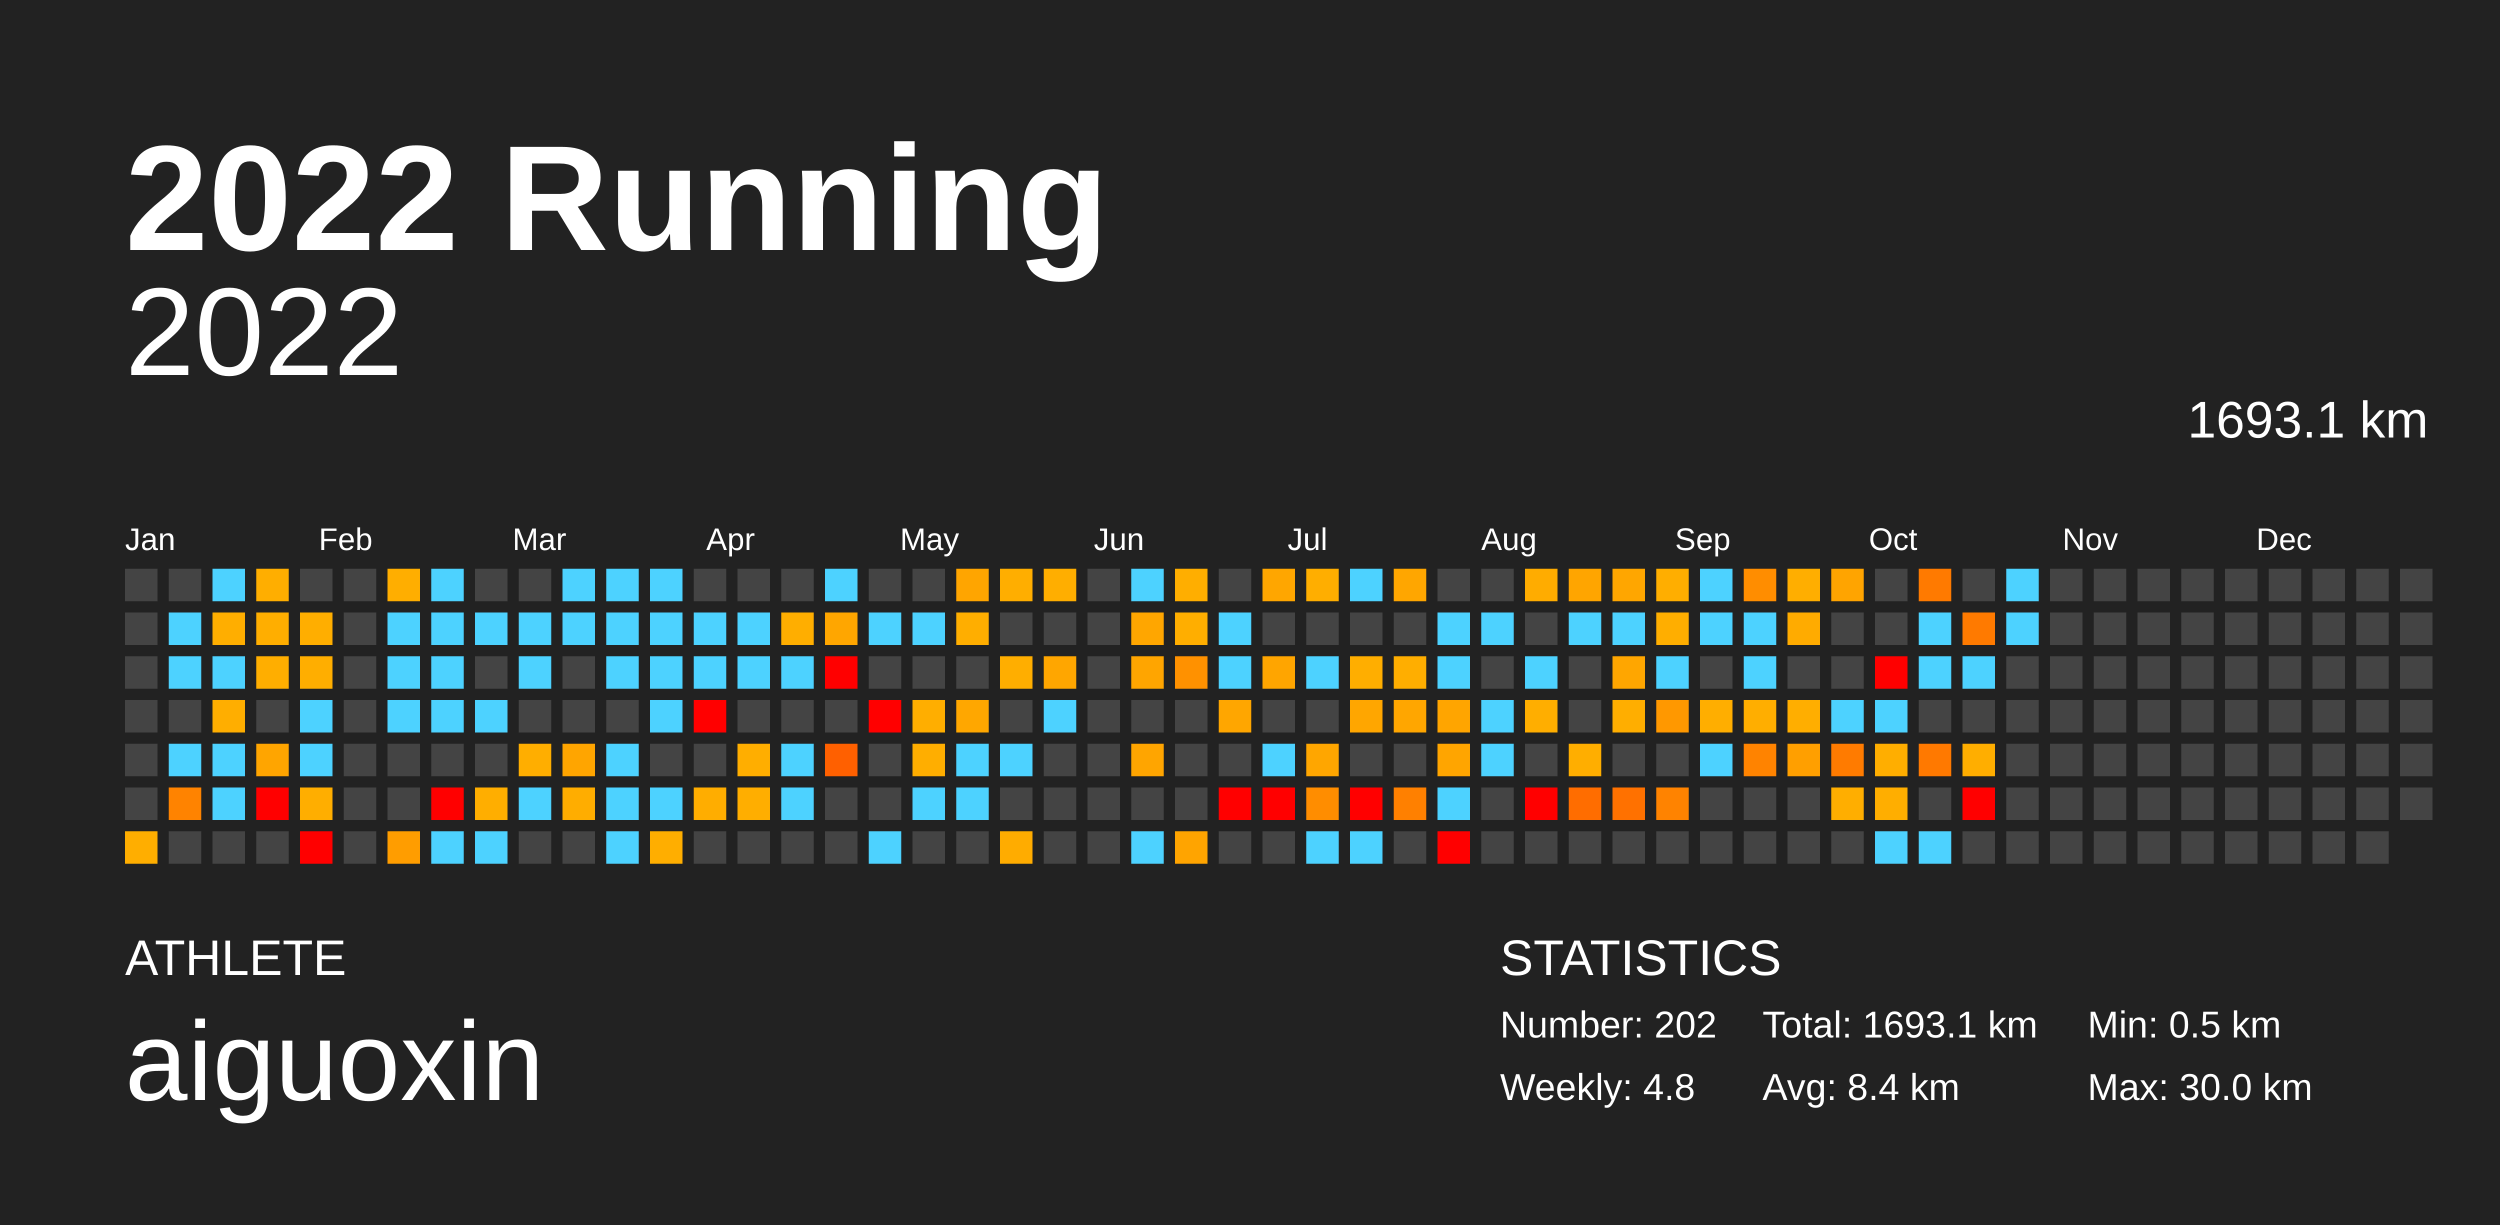
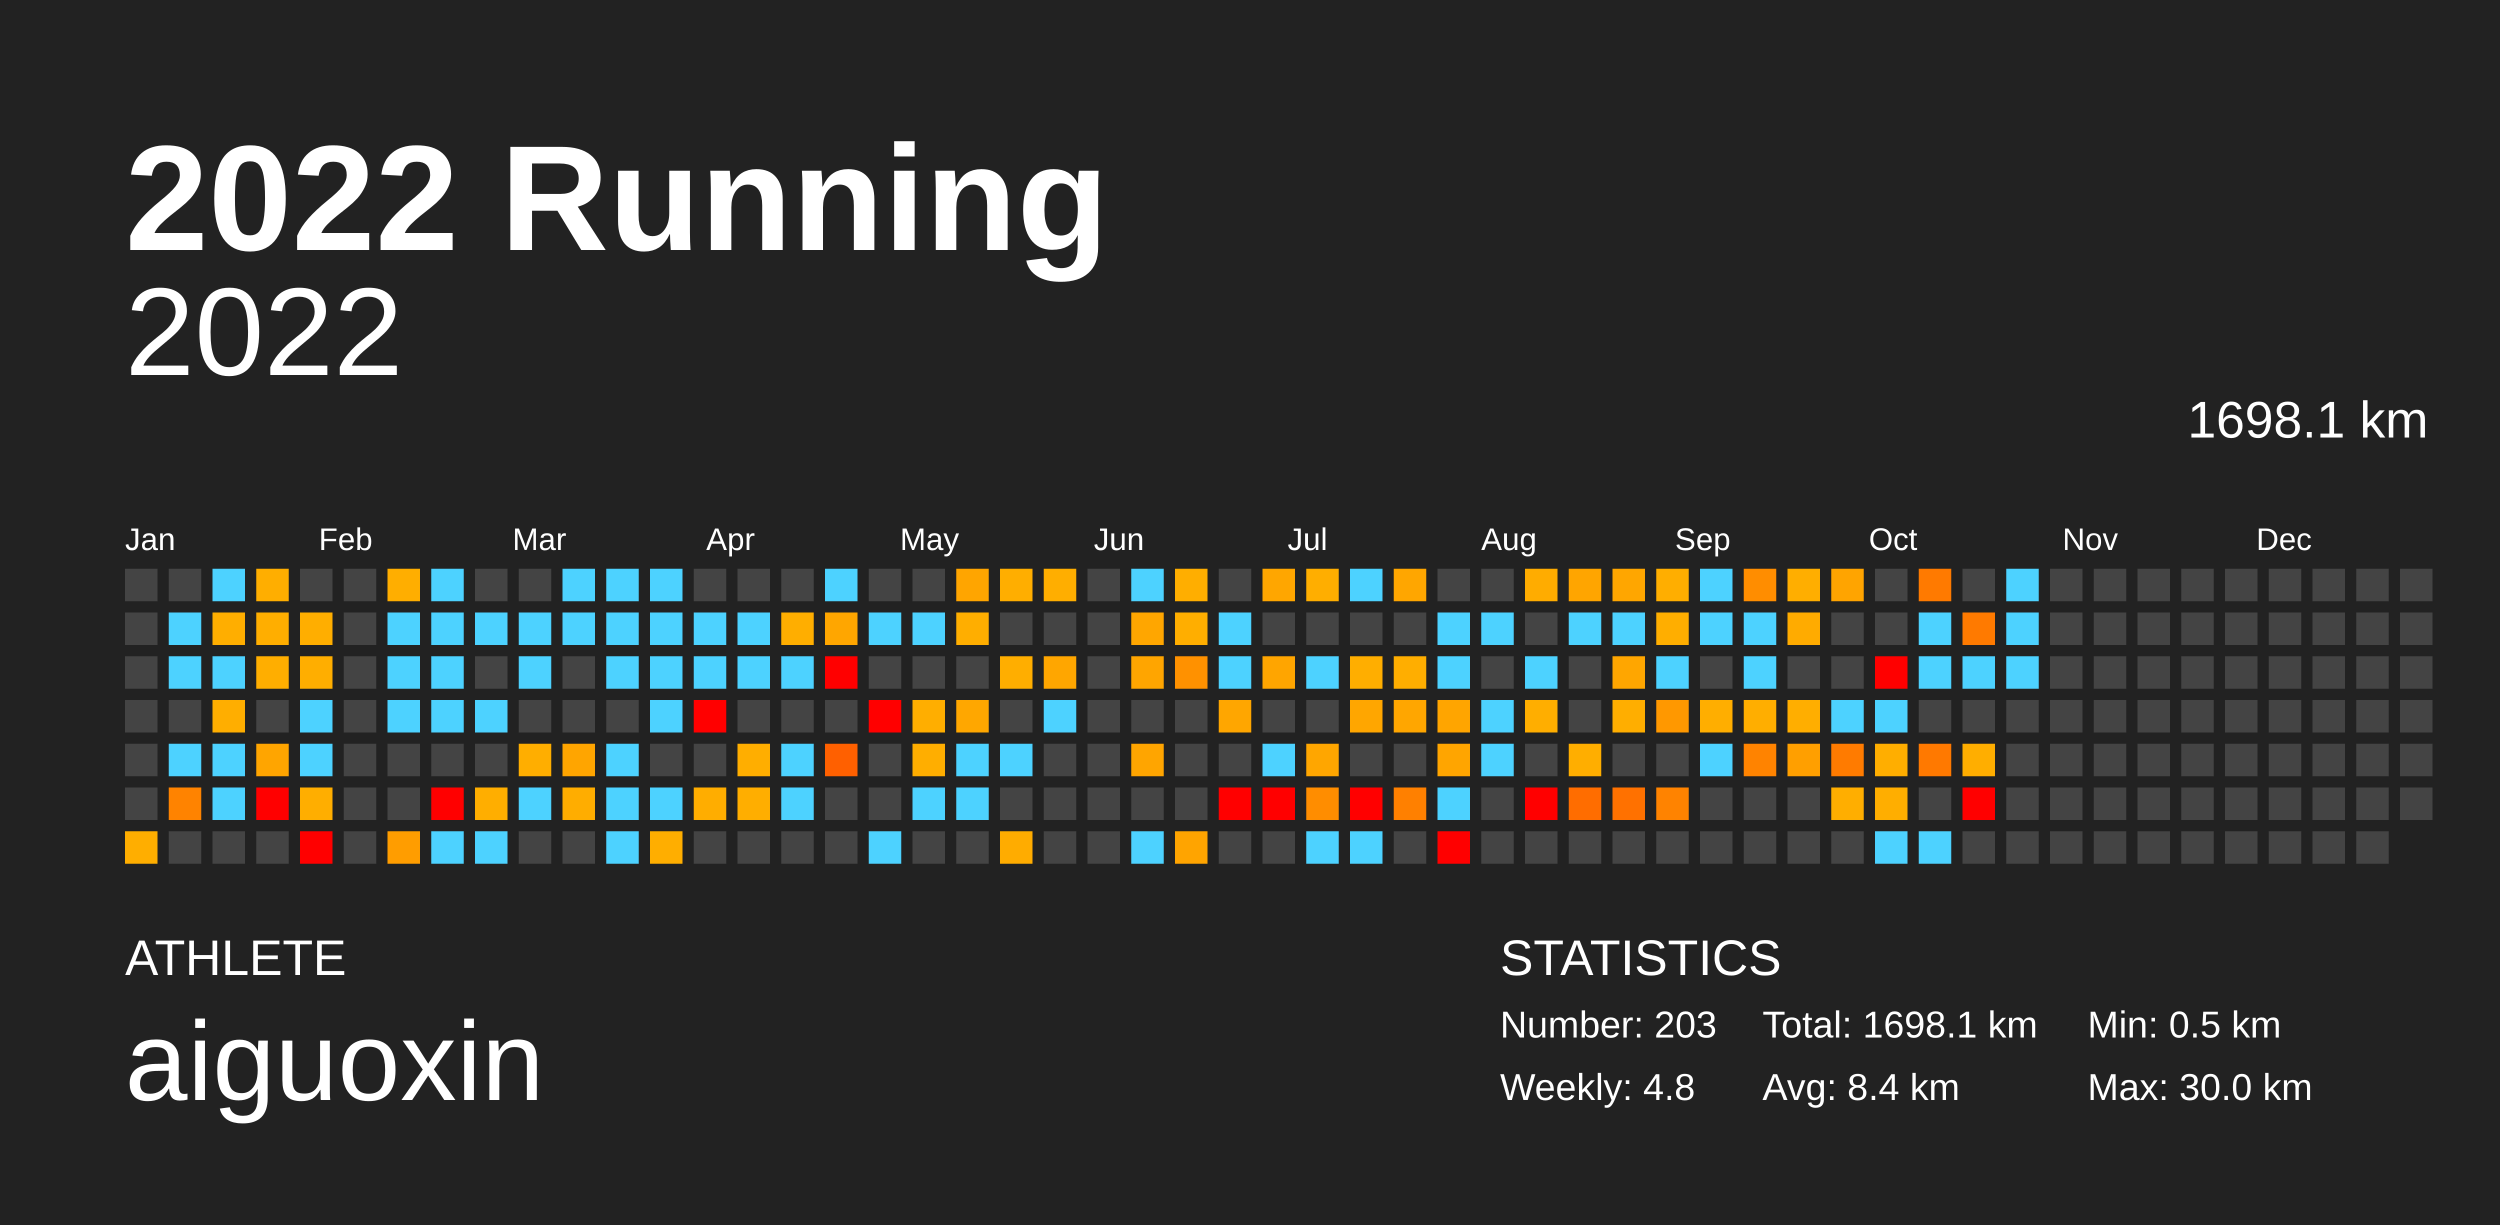
<svg xmlns="http://www.w3.org/2000/svg" baseProfile="full" height="98mm" version="1.1" viewBox="0,0,200,98" width="200mm">
  <defs />
  <rect fill="#222222" height="98" width="200" x="0" y="0" />
  <text fill="#FFFFFF" style="font-size:12px; font-family:Arial; font-weight:bold;" x="10" y="20">2022 Running</text>
  <text fill="#FFFFFF" style="font-size:4px; font-family:Arial" x="10" y="78">ATHLETE</text>
  <text fill="#FFFFFF" style="font-size:9px; font-family:Arial" x="10" y="88">aiguoxin</text>
  <text fill="#FFFFFF" style="font-size:4px; font-family:Arial" x="120" y="78">STATISTICS</text>
-   <text fill="#FFFFFF" style="font-size:3px; font-family:Arial" x="120" y="83">Number: 202</text>
+   <text fill="#FFFFFF" style="font-size:3px; font-family:Arial" x="120" y="83">Number: 203</text>
  <text fill="#FFFFFF" style="font-size:3px; font-family:Arial" x="120" y="88">Weekly: 4.8</text>
-   <text fill="#FFFFFF" style="font-size:3px; font-family:Arial" x="141" y="83">Total: 1693.1 km</text>
+   <text fill="#FFFFFF" style="font-size:3px; font-family:Arial" x="141" y="83">Total: 1698.1 km</text>
  <text fill="#FFFFFF" style="font-size:3px; font-family:Arial" x="141" y="88">Avg: 8.4 km</text>
  <text fill="#FFFFFF" style="font-size:3px; font-family:Arial" x="167" y="83">Min: 0.5 km</text>
  <text fill="#FFFFFF" style="font-size:3px; font-family:Arial" x="167" y="88">Max: 30.0 km</text>
  <text alignment-baseline="hanging" fill="#FFFFFF" style="font-size:10.0px; font-family:Arial;" x="10" y="30">2022</text>
-   <text alignment-baseline="hanging" fill="#FFFFFF" style="font-size:4.125px; font-family:Arial;" x="175" y="35">1693.1 km</text>
+   <text alignment-baseline="hanging" fill="#FFFFFF" style="font-size:4.125px; font-family:Arial;" x="175" y="35">1698.1 km</text>
  <text fill="#FFFFFF" style="font-size:2.5px; font-family:Arial" x="10.0" y="44">Jan</text>
  <text fill="#FFFFFF" style="font-size:2.5px; font-family:Arial" x="25.5" y="44">Feb</text>
  <text fill="#FFFFFF" style="font-size:2.5px; font-family:Arial" x="41.0" y="44">Mar</text>
  <text fill="#FFFFFF" style="font-size:2.5px; font-family:Arial" x="56.5" y="44">Apr</text>
  <text fill="#FFFFFF" style="font-size:2.5px; font-family:Arial" x="72.0" y="44">May</text>
  <text fill="#FFFFFF" style="font-size:2.5px; font-family:Arial" x="87.5" y="44">Jun</text>
  <text fill="#FFFFFF" style="font-size:2.5px; font-family:Arial" x="103.0" y="44">Jul</text>
  <text fill="#FFFFFF" style="font-size:2.5px; font-family:Arial" x="118.5" y="44">Aug</text>
  <text fill="#FFFFFF" style="font-size:2.5px; font-family:Arial" x="134.0" y="44">Sep</text>
  <text fill="#FFFFFF" style="font-size:2.5px; font-family:Arial" x="149.5" y="44">Oct</text>
  <text fill="#FFFFFF" style="font-size:2.5px; font-family:Arial" x="165.0" y="44">Nov</text>
  <text fill="#FFFFFF" style="font-size:2.5px; font-family:Arial" x="180.5" y="44">Dec</text>
  <rect fill="#444444" height="2.6" width="2.6" x="10.0" y="45.5" />
  <rect fill="#444444" height="2.6" width="2.6" x="10.0" y="49.0" />
  <rect fill="#444444" height="2.6" width="2.6" x="10.0" y="52.5" />
  <rect fill="#444444" height="2.6" width="2.6" x="10.0" y="56.0" />
  <rect fill="#444444" height="2.6" width="2.6" x="10.0" y="59.5" />
  <rect fill="#444444" height="2.6" width="2.6" x="10.0" y="63.0" />
  <rect fill="#ffae00" height="2.6" width="2.6" x="10.0" y="66.5" />
  <rect fill="#444444" height="2.6" width="2.6" x="13.5" y="45.5" />
  <rect fill="#4dd2ff" height="2.6" width="2.6" x="13.5" y="49.0" />
  <rect fill="#4dd2ff" height="2.6" width="2.6" x="13.5" y="52.5" />
  <rect fill="#444444" height="2.6" width="2.6" x="13.5" y="56.0" />
  <rect fill="#4dd2ff" height="2.6" width="2.6" x="13.5" y="59.5" />
  <rect fill="#ff8300" height="2.6" width="2.6" x="13.5" y="63.0" />
  <rect fill="#444444" height="2.6" width="2.6" x="13.5" y="66.5" />
  <rect fill="#4dd2ff" height="2.6" width="2.6" x="17.0" y="45.5" />
  <rect fill="#ffae00" height="2.6" width="2.6" x="17.0" y="49.0" />
  <rect fill="#4dd2ff" height="2.6" width="2.6" x="17.0" y="52.5" />
  <rect fill="#ffae00" height="2.6" width="2.6" x="17.0" y="56.0" />
  <rect fill="#4dd2ff" height="2.6" width="2.6" x="17.0" y="59.5" />
  <rect fill="#4dd2ff" height="2.6" width="2.6" x="17.0" y="63.0" />
  <rect fill="#444444" height="2.6" width="2.6" x="17.0" y="66.5" />
  <rect fill="#ffae00" height="2.6" width="2.6" x="20.5" y="45.5" />
  <rect fill="#ffae00" height="2.6" width="2.6" x="20.5" y="49.0" />
  <rect fill="#ffae00" height="2.6" width="2.6" x="20.5" y="52.5" />
  <rect fill="#444444" height="2.6" width="2.6" x="20.5" y="56.0" />
  <rect fill="#ffa500" height="2.6" width="2.6" x="20.5" y="59.5" />
  <rect fill="red" height="2.6" width="2.6" x="20.5" y="63.0" />
  <rect fill="#444444" height="2.6" width="2.6" x="20.5" y="66.5" />
  <rect fill="#444444" height="2.6" width="2.6" x="24.0" y="45.5" />
  <rect fill="#ffae00" height="2.6" width="2.6" x="24.0" y="49.0" />
  <rect fill="#ffae00" height="2.6" width="2.6" x="24.0" y="52.5" />
  <rect fill="#4dd2ff" height="2.6" width="2.6" x="24.0" y="56.0" />
  <rect fill="#4dd2ff" height="2.6" width="2.6" x="24.0" y="59.5" />
  <rect fill="#ffae00" height="2.6" width="2.6" x="24.0" y="63.0" />
  <rect fill="red" height="2.6" width="2.6" x="24.0" y="66.5" />
  <rect fill="#444444" height="2.6" width="2.6" x="27.5" y="45.5" />
  <rect fill="#444444" height="2.6" width="2.6" x="27.5" y="49.0" />
  <rect fill="#444444" height="2.6" width="2.6" x="27.5" y="52.5" />
  <rect fill="#444444" height="2.6" width="2.6" x="27.5" y="56.0" />
  <rect fill="#444444" height="2.6" width="2.6" x="27.5" y="59.5" />
  <rect fill="#444444" height="2.6" width="2.6" x="27.5" y="63.0" />
  <rect fill="#444444" height="2.6" width="2.6" x="27.5" y="66.5" />
  <rect fill="#ffae00" height="2.6" width="2.6" x="31.0" y="45.5" />
  <rect fill="#4dd2ff" height="2.6" width="2.6" x="31.0" y="49.0" />
  <rect fill="#4dd2ff" height="2.6" width="2.6" x="31.0" y="52.5" />
  <rect fill="#4dd2ff" height="2.6" width="2.6" x="31.0" y="56.0" />
  <rect fill="#444444" height="2.6" width="2.6" x="31.0" y="59.5" />
  <rect fill="#444444" height="2.6" width="2.6" x="31.0" y="63.0" />
  <rect fill="#ff9d00" height="2.6" width="2.6" x="31.0" y="66.5" />
  <rect fill="#4dd2ff" height="2.6" width="2.6" x="34.5" y="45.5" />
  <rect fill="#4dd2ff" height="2.6" width="2.6" x="34.5" y="49.0" />
  <rect fill="#4dd2ff" height="2.6" width="2.6" x="34.5" y="52.5" />
  <rect fill="#4dd2ff" height="2.6" width="2.6" x="34.5" y="56.0" />
  <rect fill="#444444" height="2.6" width="2.6" x="34.5" y="59.5" />
  <rect fill="red" height="2.6" width="2.6" x="34.5" y="63.0" />
  <rect fill="#4dd2ff" height="2.6" width="2.6" x="34.5" y="66.5" />
  <rect fill="#444444" height="2.6" width="2.6" x="38.0" y="45.5" />
  <rect fill="#4dd2ff" height="2.6" width="2.6" x="38.0" y="49.0" />
  <rect fill="#444444" height="2.6" width="2.6" x="38.0" y="52.5" />
  <rect fill="#4dd2ff" height="2.6" width="2.6" x="38.0" y="56.0" />
  <rect fill="#444444" height="2.6" width="2.6" x="38.0" y="59.5" />
  <rect fill="#ffae00" height="2.6" width="2.6" x="38.0" y="63.0" />
  <rect fill="#4dd2ff" height="2.6" width="2.6" x="38.0" y="66.5" />
  <rect fill="#444444" height="2.6" width="2.6" x="41.5" y="45.5" />
  <rect fill="#4dd2ff" height="2.6" width="2.6" x="41.5" y="49.0" />
  <rect fill="#4dd2ff" height="2.6" width="2.6" x="41.5" y="52.5" />
  <rect fill="#444444" height="2.6" width="2.6" x="41.5" y="56.0" />
  <rect fill="#ffae00" height="2.6" width="2.6" x="41.5" y="59.5" />
  <rect fill="#4dd2ff" height="2.6" width="2.6" x="41.5" y="63.0" />
  <rect fill="#444444" height="2.6" width="2.6" x="41.5" y="66.5" />
  <rect fill="#4dd2ff" height="2.6" width="2.6" x="45.0" y="45.5" />
  <rect fill="#4dd2ff" height="2.6" width="2.6" x="45.0" y="49.0" />
  <rect fill="#444444" height="2.6" width="2.6" x="45.0" y="52.5" />
  <rect fill="#444444" height="2.6" width="2.6" x="45.0" y="56.0" />
  <rect fill="#ffa500" height="2.6" width="2.6" x="45.0" y="59.5" />
  <rect fill="#ffad00" height="2.6" width="2.6" x="45.0" y="63.0" />
  <rect fill="#444444" height="2.6" width="2.6" x="45.0" y="66.5" />
  <rect fill="#4dd2ff" height="2.6" width="2.6" x="48.5" y="45.5" />
  <rect fill="#4dd2ff" height="2.6" width="2.6" x="48.5" y="49.0" />
  <rect fill="#4dd2ff" height="2.6" width="2.6" x="48.5" y="52.5" />
  <rect fill="#444444" height="2.6" width="2.6" x="48.5" y="56.0" />
  <rect fill="#4dd2ff" height="2.6" width="2.6" x="48.5" y="59.5" />
  <rect fill="#4dd2ff" height="2.6" width="2.6" x="48.5" y="63.0" />
  <rect fill="#4dd2ff" height="2.6" width="2.6" x="48.5" y="66.5" />
  <rect fill="#4dd2ff" height="2.6" width="2.6" x="52.0" y="45.5" />
  <rect fill="#4dd2ff" height="2.6" width="2.6" x="52.0" y="49.0" />
  <rect fill="#4dd2ff" height="2.6" width="2.6" x="52.0" y="52.5" />
  <rect fill="#4dd2ff" height="2.6" width="2.6" x="52.0" y="56.0" />
  <rect fill="#444444" height="2.6" width="2.6" x="52.0" y="59.5" />
  <rect fill="#4dd2ff" height="2.6" width="2.6" x="52.0" y="63.0" />
  <rect fill="#ffae00" height="2.6" width="2.6" x="52.0" y="66.5" />
  <rect fill="#444444" height="2.6" width="2.6" x="55.5" y="45.5" />
  <rect fill="#4dd2ff" height="2.6" width="2.6" x="55.5" y="49.0" />
  <rect fill="#4dd2ff" height="2.6" width="2.6" x="55.5" y="52.5" />
  <rect fill="red" height="2.6" width="2.6" x="55.5" y="56.0" />
  <rect fill="#444444" height="2.6" width="2.6" x="55.5" y="59.5" />
  <rect fill="#ffad00" height="2.6" width="2.6" x="55.5" y="63.0" />
  <rect fill="#444444" height="2.6" width="2.6" x="55.5" y="66.5" />
  <rect fill="#444444" height="2.6" width="2.6" x="59.0" y="45.5" />
  <rect fill="#4dd2ff" height="2.6" width="2.6" x="59.0" y="49.0" />
  <rect fill="#4dd2ff" height="2.6" width="2.6" x="59.0" y="52.5" />
  <rect fill="#444444" height="2.6" width="2.6" x="59.0" y="56.0" />
  <rect fill="#ffae00" height="2.6" width="2.6" x="59.0" y="59.5" />
  <rect fill="#ffae00" height="2.6" width="2.6" x="59.0" y="63.0" />
  <rect fill="#444444" height="2.6" width="2.6" x="59.0" y="66.5" />
  <rect fill="#444444" height="2.6" width="2.6" x="62.5" y="45.5" />
  <rect fill="#ffae00" height="2.6" width="2.6" x="62.5" y="49.0" />
  <rect fill="#4dd2ff" height="2.6" width="2.6" x="62.5" y="52.5" />
  <rect fill="#444444" height="2.6" width="2.6" x="62.5" y="56.0" />
  <rect fill="#4dd2ff" height="2.6" width="2.6" x="62.5" y="59.5" />
  <rect fill="#4dd2ff" height="2.6" width="2.6" x="62.5" y="63.0" />
  <rect fill="#444444" height="2.6" width="2.6" x="62.5" y="66.5" />
  <rect fill="#4dd2ff" height="2.6" width="2.6" x="66.0" y="45.5" />
  <rect fill="#ffa600" height="2.6" width="2.6" x="66.0" y="49.0" />
  <rect fill="red" height="2.6" width="2.6" x="66.0" y="52.5" />
  <rect fill="#444444" height="2.6" width="2.6" x="66.0" y="56.0" />
  <rect fill="#ff6000" height="2.6" width="2.6" x="66.0" y="59.5" />
  <rect fill="#444444" height="2.6" width="2.6" x="66.0" y="63.0" />
  <rect fill="#444444" height="2.6" width="2.6" x="66.0" y="66.5" />
  <rect fill="#444444" height="2.6" width="2.6" x="69.5" y="45.5" />
  <rect fill="#4dd2ff" height="2.6" width="2.6" x="69.5" y="49.0" />
  <rect fill="#444444" height="2.6" width="2.6" x="69.5" y="52.5" />
  <rect fill="red" height="2.6" width="2.6" x="69.5" y="56.0" />
  <rect fill="#444444" height="2.6" width="2.6" x="69.5" y="59.5" />
  <rect fill="#444444" height="2.6" width="2.6" x="69.5" y="63.0" />
  <rect fill="#4dd2ff" height="2.6" width="2.6" x="69.5" y="66.5" />
  <rect fill="#444444" height="2.6" width="2.6" x="73.0" y="45.5" />
  <rect fill="#4dd2ff" height="2.6" width="2.6" x="73.0" y="49.0" />
  <rect fill="#444444" height="2.6" width="2.6" x="73.0" y="52.5" />
  <rect fill="#ffae00" height="2.6" width="2.6" x="73.0" y="56.0" />
  <rect fill="#ffae00" height="2.6" width="2.6" x="73.0" y="59.5" />
  <rect fill="#4dd2ff" height="2.6" width="2.6" x="73.0" y="63.0" />
  <rect fill="#444444" height="2.6" width="2.6" x="73.0" y="66.5" />
  <rect fill="#ffa500" height="2.6" width="2.6" x="76.5" y="45.5" />
  <rect fill="#ffae00" height="2.6" width="2.6" x="76.5" y="49.0" />
  <rect fill="#444444" height="2.6" width="2.6" x="76.5" y="52.5" />
  <rect fill="#ffa700" height="2.6" width="2.6" x="76.5" y="56.0" />
  <rect fill="#4dd2ff" height="2.6" width="2.6" x="76.5" y="59.5" />
  <rect fill="#4dd2ff" height="2.6" width="2.6" x="76.5" y="63.0" />
  <rect fill="#444444" height="2.6" width="2.6" x="76.5" y="66.5" />
  <rect fill="#ffae00" height="2.6" width="2.6" x="80.0" y="45.5" />
  <rect fill="#444444" height="2.6" width="2.6" x="80.0" y="49.0" />
  <rect fill="#ffae00" height="2.6" width="2.6" x="80.0" y="52.5" />
  <rect fill="#444444" height="2.6" width="2.6" x="80.0" y="56.0" />
  <rect fill="#4dd2ff" height="2.6" width="2.6" x="80.0" y="59.5" />
  <rect fill="#444444" height="2.6" width="2.6" x="80.0" y="63.0" />
  <rect fill="#ffac00" height="2.6" width="2.6" x="80.0" y="66.5" />
  <rect fill="#ffae00" height="2.6" width="2.6" x="83.5" y="45.5" />
  <rect fill="#444444" height="2.6" width="2.6" x="83.5" y="49.0" />
  <rect fill="#ffa600" height="2.6" width="2.6" x="83.5" y="52.5" />
  <rect fill="#4dd2ff" height="2.6" width="2.6" x="83.5" y="56.0" />
  <rect fill="#444444" height="2.6" width="2.6" x="83.5" y="59.5" />
  <rect fill="#444444" height="2.6" width="2.6" x="83.5" y="63.0" />
  <rect fill="#444444" height="2.6" width="2.6" x="83.5" y="66.5" />
  <rect fill="#444444" height="2.6" width="2.6" x="87.0" y="45.5" />
  <rect fill="#444444" height="2.6" width="2.6" x="87.0" y="49.0" />
  <rect fill="#444444" height="2.6" width="2.6" x="87.0" y="52.5" />
  <rect fill="#444444" height="2.6" width="2.6" x="87.0" y="56.0" />
  <rect fill="#444444" height="2.6" width="2.6" x="87.0" y="59.5" />
  <rect fill="#444444" height="2.6" width="2.6" x="87.0" y="63.0" />
  <rect fill="#444444" height="2.6" width="2.6" x="87.0" y="66.5" />
  <rect fill="#4dd2ff" height="2.6" width="2.6" x="90.5" y="45.5" />
  <rect fill="#ffa600" height="2.6" width="2.6" x="90.5" y="49.0" />
  <rect fill="#ffa500" height="2.6" width="2.6" x="90.5" y="52.5" />
  <rect fill="#444444" height="2.6" width="2.6" x="90.5" y="56.0" />
  <rect fill="#ffa500" height="2.6" width="2.6" x="90.5" y="59.5" />
  <rect fill="#444444" height="2.6" width="2.6" x="90.5" y="63.0" />
  <rect fill="#4dd2ff" height="2.6" width="2.6" x="90.5" y="66.5" />
  <rect fill="#ffae00" height="2.6" width="2.6" x="94.0" y="45.5" />
  <rect fill="#ffae00" height="2.6" width="2.6" x="94.0" y="49.0" />
  <rect fill="#ff9100" height="2.6" width="2.6" x="94.0" y="52.5" />
  <rect fill="#444444" height="2.6" width="2.6" x="94.0" y="56.0" />
  <rect fill="#444444" height="2.6" width="2.6" x="94.0" y="59.5" />
  <rect fill="#444444" height="2.6" width="2.6" x="94.0" y="63.0" />
  <rect fill="#ffa400" height="2.6" width="2.6" x="94.0" y="66.5" />
  <rect fill="#444444" height="2.6" width="2.6" x="97.5" y="45.5" />
  <rect fill="#4dd2ff" height="2.6" width="2.6" x="97.5" y="49.0" />
  <rect fill="#4dd2ff" height="2.6" width="2.6" x="97.5" y="52.5" />
  <rect fill="#ffa600" height="2.6" width="2.6" x="97.5" y="56.0" />
  <rect fill="#444444" height="2.6" width="2.6" x="97.5" y="59.5" />
  <rect fill="red" height="2.6" width="2.6" x="97.5" y="63.0" />
  <rect fill="#444444" height="2.6" width="2.6" x="97.5" y="66.5" />
  <rect fill="#ffa600" height="2.6" width="2.6" x="101.0" y="45.5" />
  <rect fill="#444444" height="2.6" width="2.6" x="101.0" y="49.0" />
  <rect fill="#ffa500" height="2.6" width="2.6" x="101.0" y="52.5" />
  <rect fill="#444444" height="2.6" width="2.6" x="101.0" y="56.0" />
  <rect fill="#4dd2ff" height="2.6" width="2.6" x="101.0" y="59.5" />
  <rect fill="red" height="2.6" width="2.6" x="101.0" y="63.0" />
  <rect fill="#444444" height="2.6" width="2.6" x="101.0" y="66.5" />
  <rect fill="#ffae00" height="2.6" width="2.6" x="104.5" y="45.5" />
  <rect fill="#444444" height="2.6" width="2.6" x="104.5" y="49.0" />
  <rect fill="#4dd2ff" height="2.6" width="2.6" x="104.5" y="52.5" />
  <rect fill="#444444" height="2.6" width="2.6" x="104.5" y="56.0" />
  <rect fill="#ffa600" height="2.6" width="2.6" x="104.5" y="59.5" />
  <rect fill="#ff8d00" height="2.6" width="2.6" x="104.5" y="63.0" />
  <rect fill="#4dd2ff" height="2.6" width="2.6" x="104.5" y="66.5" />
  <rect fill="#4dd2ff" height="2.6" width="2.6" x="108.0" y="45.5" />
  <rect fill="#444444" height="2.6" width="2.6" x="108.0" y="49.0" />
  <rect fill="#ffae00" height="2.6" width="2.6" x="108.0" y="52.5" />
  <rect fill="#ffa600" height="2.6" width="2.6" x="108.0" y="56.0" />
  <rect fill="#444444" height="2.6" width="2.6" x="108.0" y="59.5" />
  <rect fill="red" height="2.6" width="2.6" x="108.0" y="63.0" />
  <rect fill="#4dd2ff" height="2.6" width="2.6" x="108.0" y="66.5" />
  <rect fill="#ffa600" height="2.6" width="2.6" x="111.5" y="45.5" />
  <rect fill="#444444" height="2.6" width="2.6" x="111.5" y="49.0" />
  <rect fill="#ffae00" height="2.6" width="2.6" x="111.5" y="52.5" />
  <rect fill="#ffa600" height="2.6" width="2.6" x="111.5" y="56.0" />
  <rect fill="#444444" height="2.6" width="2.6" x="111.5" y="59.5" />
  <rect fill="#ff8000" height="2.6" width="2.6" x="111.5" y="63.0" />
  <rect fill="#444444" height="2.6" width="2.6" x="111.5" y="66.5" />
  <rect fill="#444444" height="2.6" width="2.6" x="115.0" y="45.5" />
  <rect fill="#4dd2ff" height="2.6" width="2.6" x="115.0" y="49.0" />
  <rect fill="#4dd2ff" height="2.6" width="2.6" x="115.0" y="52.5" />
  <rect fill="#ffa500" height="2.6" width="2.6" x="115.0" y="56.0" />
  <rect fill="#ffa500" height="2.6" width="2.6" x="115.0" y="59.5" />
  <rect fill="#4dd2ff" height="2.6" width="2.6" x="115.0" y="63.0" />
  <rect fill="red" height="2.6" width="2.6" x="115.0" y="66.5" />
  <rect fill="#444444" height="2.6" width="2.6" x="118.5" y="45.5" />
  <rect fill="#4dd2ff" height="2.6" width="2.6" x="118.5" y="49.0" />
  <rect fill="#444444" height="2.6" width="2.6" x="118.5" y="52.5" />
  <rect fill="#4dd2ff" height="2.6" width="2.6" x="118.5" y="56.0" />
  <rect fill="#4dd2ff" height="2.6" width="2.6" x="118.5" y="59.5" />
  <rect fill="#444444" height="2.6" width="2.6" x="118.5" y="63.0" />
  <rect fill="#444444" height="2.6" width="2.6" x="118.5" y="66.5" />
  <rect fill="#ffac00" height="2.6" width="2.6" x="122.0" y="45.5" />
  <rect fill="#444444" height="2.6" width="2.6" x="122.0" y="49.0" />
  <rect fill="#4dd2ff" height="2.6" width="2.6" x="122.0" y="52.5" />
  <rect fill="#ffae00" height="2.6" width="2.6" x="122.0" y="56.0" />
  <rect fill="#444444" height="2.6" width="2.6" x="122.0" y="59.5" />
  <rect fill="red" height="2.6" width="2.6" x="122.0" y="63.0" />
  <rect fill="#444444" height="2.6" width="2.6" x="122.0" y="66.5" />
  <rect fill="#ffa500" height="2.6" width="2.6" x="125.5" y="45.5" />
  <rect fill="#4dd2ff" height="2.6" width="2.6" x="125.5" y="49.0" />
  <rect fill="#444444" height="2.6" width="2.6" x="125.5" y="52.5" />
  <rect fill="#444444" height="2.6" width="2.6" x="125.5" y="56.0" />
  <rect fill="#ffae00" height="2.6" width="2.6" x="125.5" y="59.5" />
  <rect fill="#ff6d00" height="2.6" width="2.6" x="125.5" y="63.0" />
  <rect fill="#444444" height="2.6" width="2.6" x="125.5" y="66.5" />
  <rect fill="#ffa600" height="2.6" width="2.6" x="129.0" y="45.5" />
  <rect fill="#4dd2ff" height="2.6" width="2.6" x="129.0" y="49.0" />
  <rect fill="#ffa600" height="2.6" width="2.6" x="129.0" y="52.5" />
  <rect fill="#ffae00" height="2.6" width="2.6" x="129.0" y="56.0" />
  <rect fill="#444444" height="2.6" width="2.6" x="129.0" y="59.5" />
  <rect fill="#ff7100" height="2.6" width="2.6" x="129.0" y="63.0" />
  <rect fill="#444444" height="2.6" width="2.6" x="129.0" y="66.5" />
  <rect fill="#ffae00" height="2.6" width="2.6" x="132.5" y="45.5" />
  <rect fill="#ffae00" height="2.6" width="2.6" x="132.5" y="49.0" />
  <rect fill="#4dd2ff" height="2.6" width="2.6" x="132.5" y="52.5" />
  <rect fill="#ff9800" height="2.6" width="2.6" x="132.5" y="56.0" />
  <rect fill="#444444" height="2.6" width="2.6" x="132.5" y="59.5" />
  <rect fill="#ff8300" height="2.6" width="2.6" x="132.5" y="63.0" />
  <rect fill="#444444" height="2.6" width="2.6" x="132.5" y="66.5" />
  <rect fill="#4dd2ff" height="2.6" width="2.6" x="136.0" y="45.5" />
  <rect fill="#4dd2ff" height="2.6" width="2.6" x="136.0" y="49.0" />
  <rect fill="#444444" height="2.6" width="2.6" x="136.0" y="52.5" />
  <rect fill="#ffae00" height="2.6" width="2.6" x="136.0" y="56.0" />
  <rect fill="#4dd2ff" height="2.6" width="2.6" x="136.0" y="59.5" />
  <rect fill="#444444" height="2.6" width="2.6" x="136.0" y="63.0" />
  <rect fill="#444444" height="2.6" width="2.6" x="136.0" y="66.5" />
  <rect fill="#ff8d00" height="2.6" width="2.6" x="139.5" y="45.5" />
  <rect fill="#4dd2ff" height="2.6" width="2.6" x="139.5" y="49.0" />
  <rect fill="#4dd2ff" height="2.6" width="2.6" x="139.5" y="52.5" />
  <rect fill="#ffae00" height="2.6" width="2.6" x="139.5" y="56.0" />
  <rect fill="#ff8300" height="2.6" width="2.6" x="139.5" y="59.5" />
  <rect fill="#444444" height="2.6" width="2.6" x="139.5" y="63.0" />
  <rect fill="#444444" height="2.6" width="2.6" x="139.5" y="66.5" />
  <rect fill="#ffae00" height="2.6" width="2.6" x="143.0" y="45.5" />
  <rect fill="#ffab00" height="2.6" width="2.6" x="143.0" y="49.0" />
  <rect fill="#444444" height="2.6" width="2.6" x="143.0" y="52.5" />
  <rect fill="#ffae00" height="2.6" width="2.6" x="143.0" y="56.0" />
  <rect fill="#ff9f00" height="2.6" width="2.6" x="143.0" y="59.5" />
  <rect fill="#444444" height="2.6" width="2.6" x="143.0" y="63.0" />
  <rect fill="#444444" height="2.6" width="2.6" x="143.0" y="66.5" />
  <rect fill="#ffa400" height="2.6" width="2.6" x="146.5" y="45.5" />
  <rect fill="#444444" height="2.6" width="2.6" x="146.5" y="49.0" />
  <rect fill="#444444" height="2.6" width="2.6" x="146.5" y="52.5" />
  <rect fill="#4dd2ff" height="2.6" width="2.6" x="146.5" y="56.0" />
  <rect fill="#ff7b00" height="2.6" width="2.6" x="146.5" y="59.5" />
  <rect fill="#ffae00" height="2.6" width="2.6" x="146.5" y="63.0" />
  <rect fill="#444444" height="2.6" width="2.6" x="146.5" y="66.5" />
  <rect fill="#444444" height="2.6" width="2.6" x="150.0" y="45.5" />
  <rect fill="#444444" height="2.6" width="2.6" x="150.0" y="49.0" />
  <rect fill="red" height="2.6" width="2.6" x="150.0" y="52.5" />
  <rect fill="#4dd2ff" height="2.6" width="2.6" x="150.0" y="56.0" />
  <rect fill="#ffae00" height="2.6" width="2.6" x="150.0" y="59.5" />
  <rect fill="#ffae00" height="2.6" width="2.6" x="150.0" y="63.0" />
  <rect fill="#4dd2ff" height="2.6" width="2.6" x="150.0" y="66.5" />
  <rect fill="#ff7a00" height="2.6" width="2.6" x="153.5" y="45.5" />
  <rect fill="#4dd2ff" height="2.6" width="2.6" x="153.5" y="49.0" />
  <rect fill="#4dd2ff" height="2.6" width="2.6" x="153.5" y="52.5" />
  <rect fill="#444444" height="2.6" width="2.6" x="153.5" y="56.0" />
  <rect fill="#ff7900" height="2.6" width="2.6" x="153.5" y="59.5" />
  <rect fill="#444444" height="2.6" width="2.6" x="153.5" y="63.0" />
  <rect fill="#4dd2ff" height="2.6" width="2.6" x="153.5" y="66.5" />
  <rect fill="#444444" height="2.6" width="2.6" x="157.0" y="45.5" />
  <rect fill="#ff7a00" height="2.6" width="2.6" x="157.0" y="49.0" />
  <rect fill="#4dd2ff" height="2.6" width="2.6" x="157.0" y="52.5" />
  <rect fill="#444444" height="2.6" width="2.6" x="157.0" y="56.0" />
  <rect fill="#ffae00" height="2.6" width="2.6" x="157.0" y="59.5" />
  <rect fill="red" height="2.6" width="2.6" x="157.0" y="63.0" />
  <rect fill="#444444" height="2.6" width="2.6" x="157.0" y="66.5" />
  <rect fill="#4dd2ff" height="2.6" width="2.6" x="160.5" y="45.5" />
  <rect fill="#4dd2ff" height="2.6" width="2.6" x="160.5" y="49.0" />
-   <rect fill="#444444" height="2.6" width="2.6" x="160.5" y="52.5" />
+   <rect fill="#4dd2ff" height="2.6" width="2.6" x="160.5" y="52.5" />
  <rect fill="#444444" height="2.6" width="2.6" x="160.5" y="56.0" />
  <rect fill="#444444" height="2.6" width="2.6" x="160.5" y="59.5" />
  <rect fill="#444444" height="2.6" width="2.6" x="160.5" y="63.0" />
  <rect fill="#444444" height="2.6" width="2.6" x="160.5" y="66.5" />
  <rect fill="#444444" height="2.6" width="2.6" x="164.0" y="45.5" />
  <rect fill="#444444" height="2.6" width="2.6" x="164.0" y="49.0" />
  <rect fill="#444444" height="2.6" width="2.6" x="164.0" y="52.5" />
  <rect fill="#444444" height="2.6" width="2.6" x="164.0" y="56.0" />
  <rect fill="#444444" height="2.6" width="2.6" x="164.0" y="59.5" />
  <rect fill="#444444" height="2.6" width="2.6" x="164.0" y="63.0" />
  <rect fill="#444444" height="2.6" width="2.6" x="164.0" y="66.5" />
  <rect fill="#444444" height="2.6" width="2.6" x="167.5" y="45.5" />
  <rect fill="#444444" height="2.6" width="2.6" x="167.5" y="49.0" />
  <rect fill="#444444" height="2.6" width="2.6" x="167.5" y="52.5" />
  <rect fill="#444444" height="2.6" width="2.6" x="167.5" y="56.0" />
  <rect fill="#444444" height="2.6" width="2.6" x="167.5" y="59.5" />
  <rect fill="#444444" height="2.6" width="2.6" x="167.5" y="63.0" />
  <rect fill="#444444" height="2.6" width="2.6" x="167.5" y="66.5" />
  <rect fill="#444444" height="2.6" width="2.6" x="171.0" y="45.5" />
  <rect fill="#444444" height="2.6" width="2.6" x="171.0" y="49.0" />
  <rect fill="#444444" height="2.6" width="2.6" x="171.0" y="52.5" />
  <rect fill="#444444" height="2.6" width="2.6" x="171.0" y="56.0" />
  <rect fill="#444444" height="2.6" width="2.6" x="171.0" y="59.5" />
  <rect fill="#444444" height="2.6" width="2.6" x="171.0" y="63.0" />
  <rect fill="#444444" height="2.6" width="2.6" x="171.0" y="66.5" />
  <rect fill="#444444" height="2.6" width="2.6" x="174.5" y="45.5" />
  <rect fill="#444444" height="2.6" width="2.6" x="174.5" y="49.0" />
  <rect fill="#444444" height="2.6" width="2.6" x="174.5" y="52.5" />
  <rect fill="#444444" height="2.6" width="2.6" x="174.5" y="56.0" />
  <rect fill="#444444" height="2.6" width="2.6" x="174.5" y="59.5" />
  <rect fill="#444444" height="2.6" width="2.6" x="174.5" y="63.0" />
  <rect fill="#444444" height="2.6" width="2.6" x="174.5" y="66.5" />
  <rect fill="#444444" height="2.6" width="2.6" x="178.0" y="45.5" />
  <rect fill="#444444" height="2.6" width="2.6" x="178.0" y="49.0" />
  <rect fill="#444444" height="2.6" width="2.6" x="178.0" y="52.5" />
  <rect fill="#444444" height="2.6" width="2.6" x="178.0" y="56.0" />
  <rect fill="#444444" height="2.6" width="2.6" x="178.0" y="59.5" />
  <rect fill="#444444" height="2.6" width="2.6" x="178.0" y="63.0" />
  <rect fill="#444444" height="2.6" width="2.6" x="178.0" y="66.5" />
  <rect fill="#444444" height="2.6" width="2.6" x="181.5" y="45.5" />
  <rect fill="#444444" height="2.6" width="2.6" x="181.5" y="49.0" />
  <rect fill="#444444" height="2.6" width="2.6" x="181.5" y="52.5" />
  <rect fill="#444444" height="2.6" width="2.6" x="181.5" y="56.0" />
  <rect fill="#444444" height="2.6" width="2.6" x="181.5" y="59.5" />
  <rect fill="#444444" height="2.6" width="2.6" x="181.5" y="63.0" />
  <rect fill="#444444" height="2.6" width="2.6" x="181.5" y="66.5" />
  <rect fill="#444444" height="2.6" width="2.6" x="185.0" y="45.5" />
  <rect fill="#444444" height="2.6" width="2.6" x="185.0" y="49.0" />
  <rect fill="#444444" height="2.6" width="2.6" x="185.0" y="52.5" />
  <rect fill="#444444" height="2.6" width="2.6" x="185.0" y="56.0" />
  <rect fill="#444444" height="2.6" width="2.6" x="185.0" y="59.5" />
  <rect fill="#444444" height="2.6" width="2.6" x="185.0" y="63.0" />
  <rect fill="#444444" height="2.6" width="2.6" x="185.0" y="66.5" />
  <rect fill="#444444" height="2.6" width="2.6" x="188.5" y="45.5" />
  <rect fill="#444444" height="2.6" width="2.6" x="188.5" y="49.0" />
  <rect fill="#444444" height="2.6" width="2.6" x="188.5" y="52.5" />
  <rect fill="#444444" height="2.6" width="2.6" x="188.5" y="56.0" />
  <rect fill="#444444" height="2.6" width="2.6" x="188.5" y="59.5" />
  <rect fill="#444444" height="2.6" width="2.6" x="188.5" y="63.0" />
  <rect fill="#444444" height="2.6" width="2.6" x="188.5" y="66.5" />
  <rect fill="#444444" height="2.6" width="2.6" x="192.0" y="45.5" />
  <rect fill="#444444" height="2.6" width="2.6" x="192.0" y="49.0" />
  <rect fill="#444444" height="2.6" width="2.6" x="192.0" y="52.5" />
  <rect fill="#444444" height="2.6" width="2.6" x="192.0" y="56.0" />
  <rect fill="#444444" height="2.6" width="2.6" x="192.0" y="59.5" />
  <rect fill="#444444" height="2.6" width="2.6" x="192.0" y="63.0" />
</svg>
